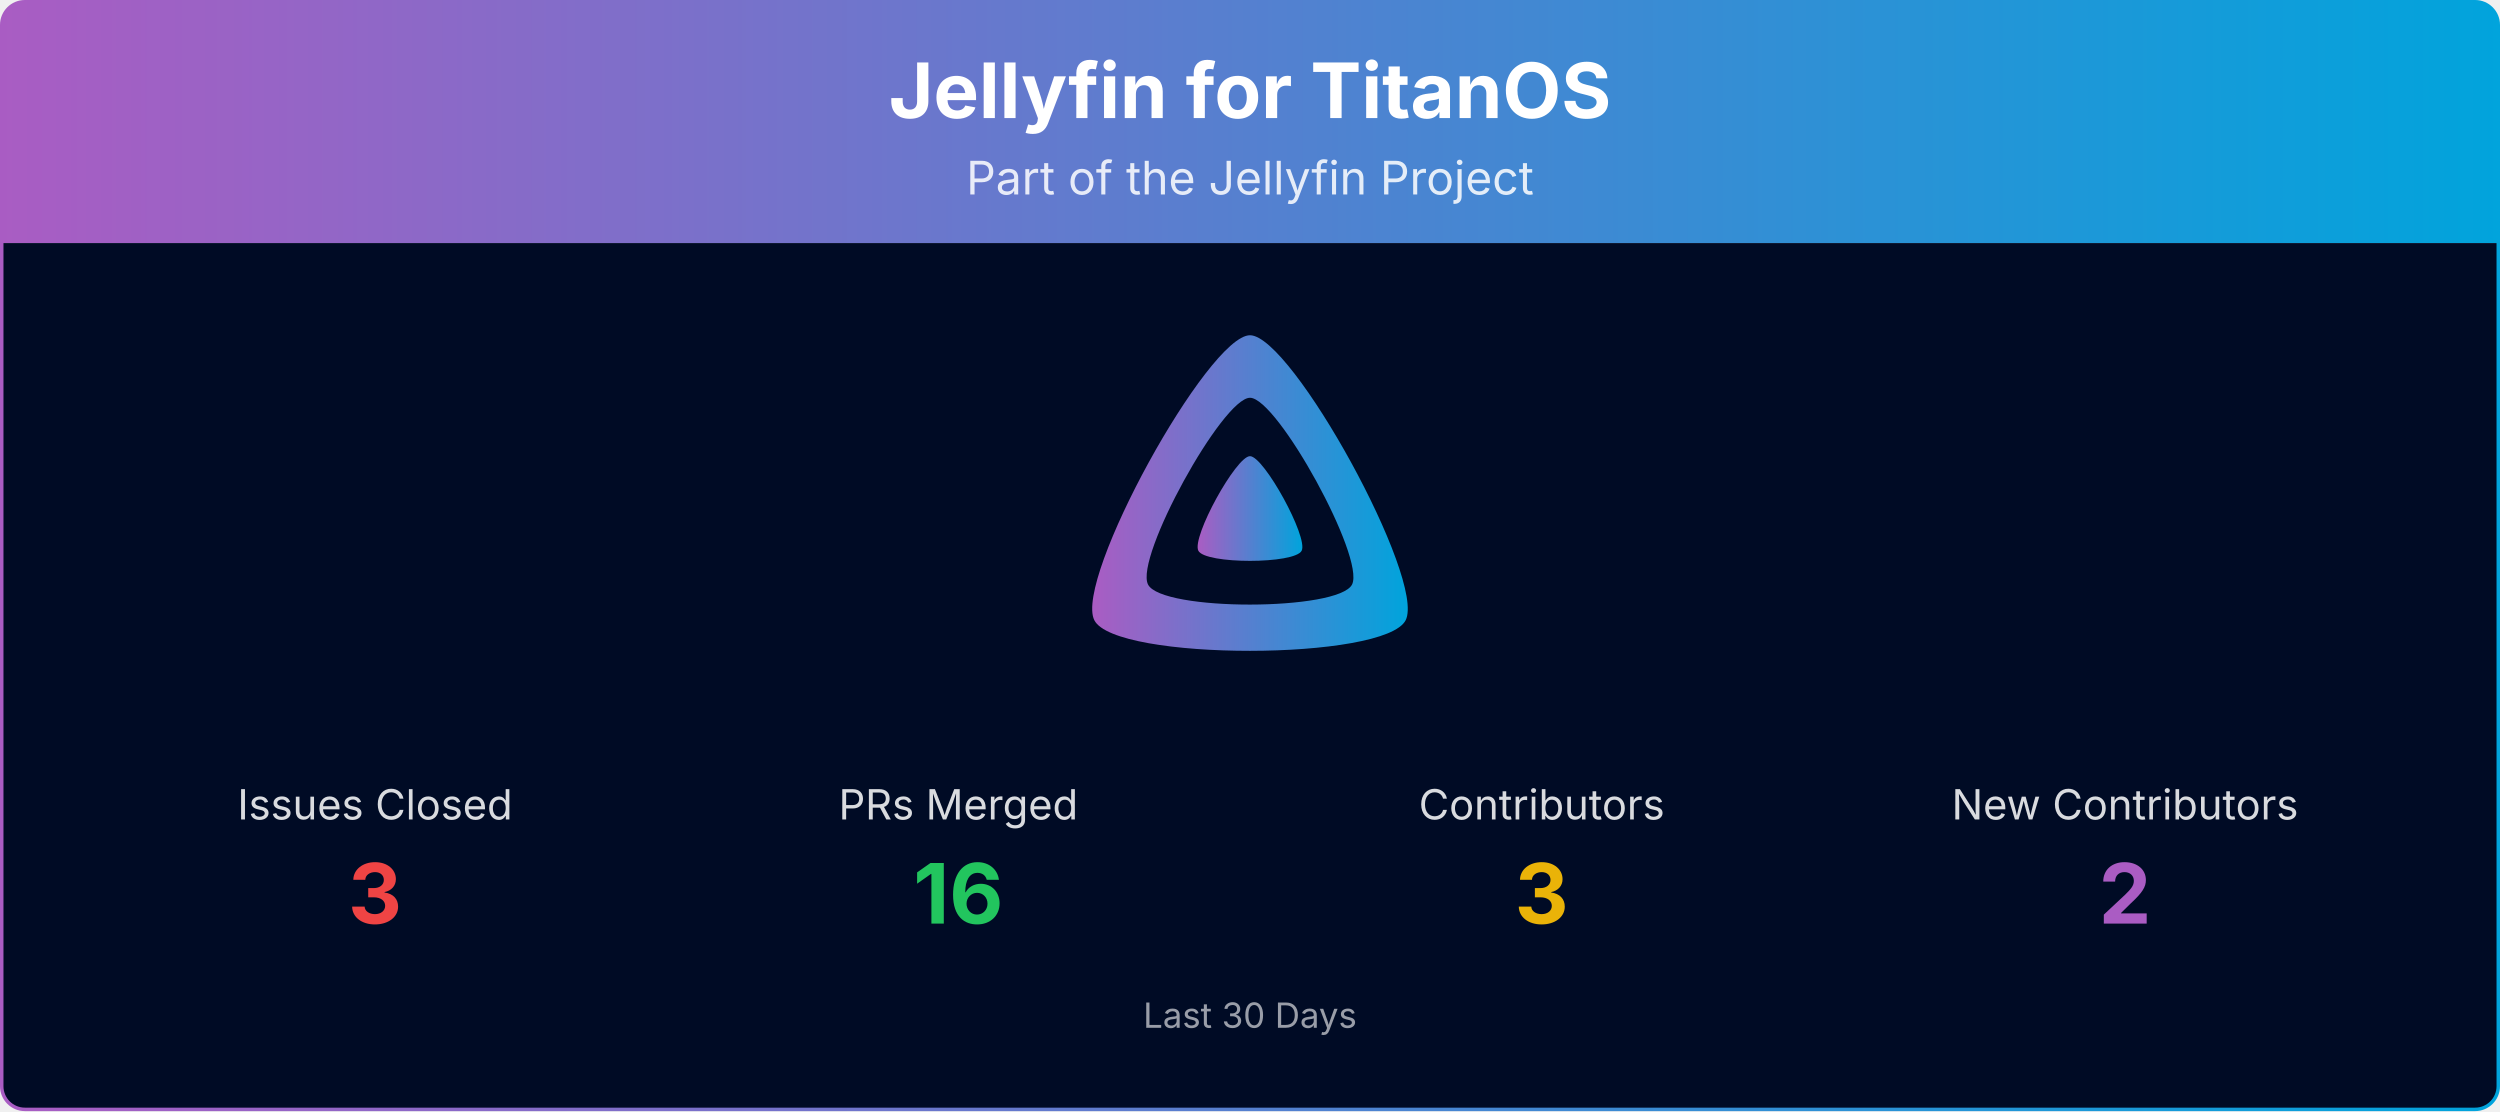
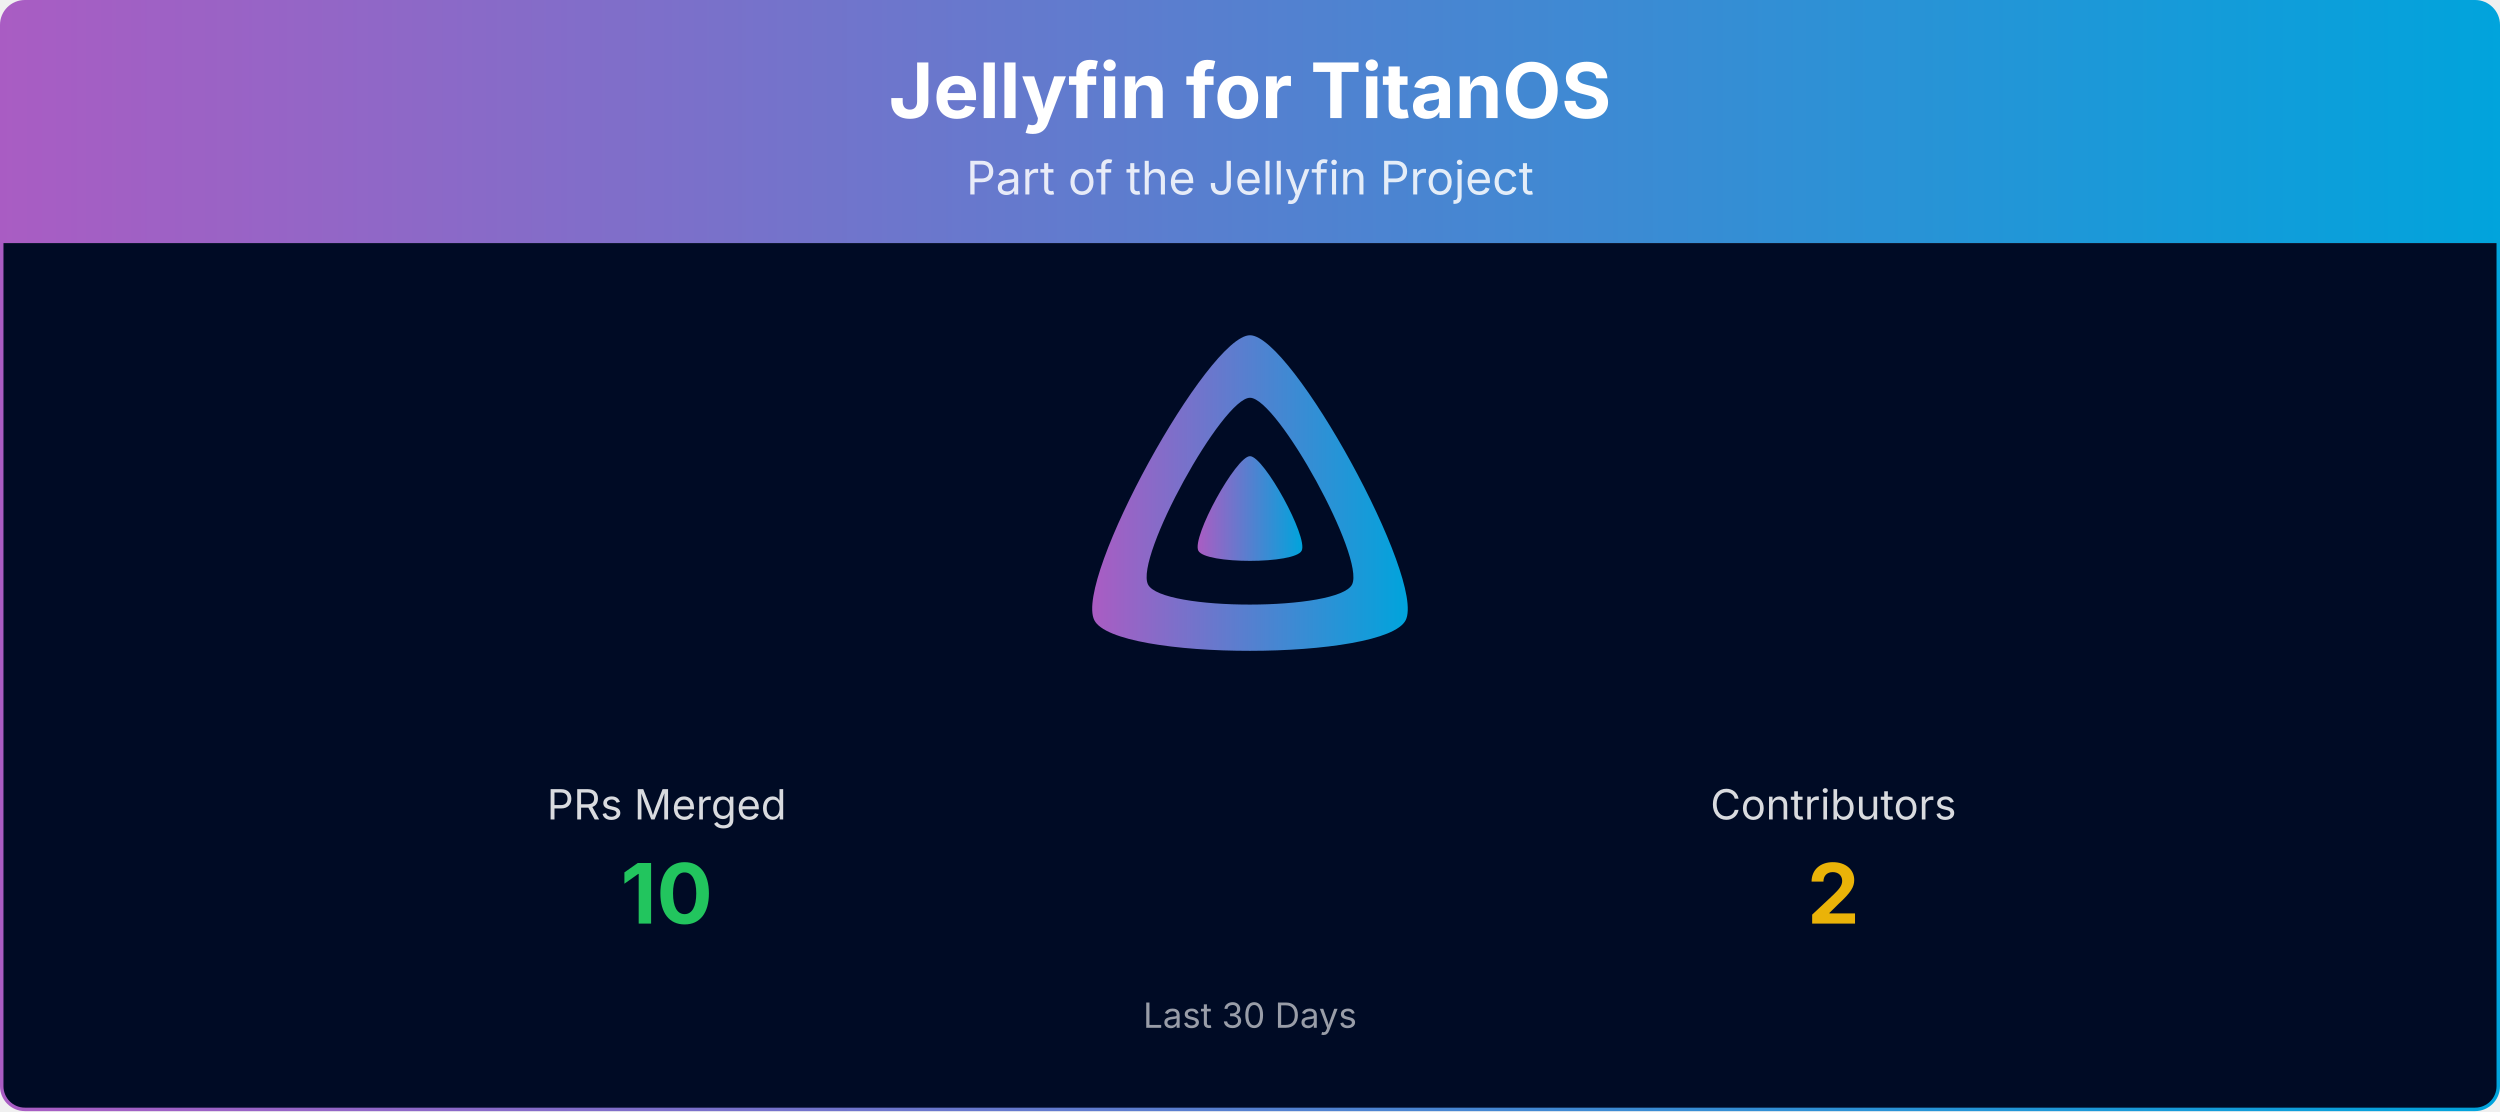
<svg xmlns="http://www.w3.org/2000/svg" viewBox="0 0 1080 480" width="100%" role="img" aria-label="Jellyfin for TitanOS">
  <defs>
    <linearGradient id="banner-jellyfin-titanos-grad" x1="0" y1="0" x2="1" y2="0">
      <stop offset="0%" stop-color="#AA5CC3" />
      <stop offset="100%" stop-color="#00A4DC" />
    </linearGradient>
    <clipPath id="banner-jellyfin-titanos-grad-clip">
      <rect x="0.75" y="0.75" width="1078.5" height="478.5" rx="10" ry="10" />
    </clipPath>
  </defs>
  <g clip-path="url(#banner-jellyfin-titanos-grad-clip)">
    <path d="M0.75,10.75 A10.0,10.0 0 0 1 10.75,0.75 L1069.25,0.75 A10.0,10.0 0 0 1 1079.25,10.75 L1079.25,105.00 L0.75,105.00 Z" fill="url(#banner-jellyfin-titanos-grad)" />
    <text x="540.0" y="51" text-anchor="middle" font-size="33" font-weight="700" font-family="Plus Jakarta Sans, system-ui, -apple-system, Segoe UI, sans-serif" fill="#ffffff">Jellyfin for TitanOS</text>
    <text x="540.0" y="84" text-anchor="middle" font-size="20" font-family="Plus Jakarta Sans, system-ui, -apple-system, Segoe UI, sans-serif" fill="#ffffff" opacity="0.85">Part of the Jellyfin Project</text>
    <rect x="0.75" y="105" width="1078.5" height="374.25" fill="#000b25" />
    <g transform="translate(465.00,138.00) scale(0.29297)">
      <path fill="url(#banner-jellyfin-titanos-grad)" fill-rule="evenodd" d="M256,23.3c-61.6,0-259.8,359.4-229.6,420.1s429.3,60,459.2,0S317.6,23.3,256,23.3zM406.5,390.8c-19.6,39.3-281.1,39.8-300.9,0s110.1-275.3,150.4-275.3S426.1,351.4,406.5,390.8z" />
      <path fill="url(#banner-jellyfin-titanos-grad)" d="M256,201.6c-20.4,0-86.2,119.3-76.2,139.4s142.5,19.9,152.4,0S276.5,201.6,256,201.6z" />
    </g>
-     <text x="162.0" y="354.0" text-anchor="middle" font-size="18" font-family="Plus Jakarta Sans, system-ui, -apple-system, Segoe UI, sans-serif" fill="#ffffff" opacity="0.85">Issues Closed</text>
-     <text x="162.0" y="399.0" text-anchor="middle" font-size="36" font-weight="700" font-family="Plus Jakarta Sans, system-ui, -apple-system, Segoe UI, sans-serif" fill="#ef4444">3</text>
-     <text x="414.0" y="354.0" text-anchor="middle" font-size="18" font-family="Plus Jakarta Sans, system-ui, -apple-system, Segoe UI, sans-serif" fill="#ffffff" opacity="0.85">PRs Merged</text>
-     <text x="414.0" y="399.0" text-anchor="middle" font-size="36" font-weight="700" font-family="Plus Jakarta Sans, system-ui, -apple-system, Segoe UI, sans-serif" fill="#22c55e">16</text>
-     <text x="666.0" y="354.0" text-anchor="middle" font-size="18" font-family="Plus Jakarta Sans, system-ui, -apple-system, Segoe UI, sans-serif" fill="#ffffff" opacity="0.85">Contributors</text>
-     <text x="666.0" y="399.0" text-anchor="middle" font-size="36" font-weight="700" font-family="Plus Jakarta Sans, system-ui, -apple-system, Segoe UI, sans-serif" fill="#eab308">3</text>
-     <text x="918.0" y="354.0" text-anchor="middle" font-size="18" font-family="Plus Jakarta Sans, system-ui, -apple-system, Segoe UI, sans-serif" fill="#ffffff" opacity="0.85">New Contributors</text>
-     <text x="918.0" y="399.0" text-anchor="middle" font-size="36" font-weight="700" font-family="Plus Jakarta Sans, system-ui, -apple-system, Segoe UI, sans-serif" fill="#AA5CC3">2</text>
+     <text x="288.0" y="354.0" text-anchor="middle" font-size="18" font-family="Plus Jakarta Sans, system-ui, -apple-system, Segoe UI, sans-serif" fill="#ffffff" opacity="0.85">PRs Merged</text>
+     <text x="288.0" y="399.0" text-anchor="middle" font-size="36" font-weight="700" font-family="Plus Jakarta Sans, system-ui, -apple-system, Segoe UI, sans-serif" fill="#22c55e">10</text>
+     <text x="792.0" y="354.0" text-anchor="middle" font-size="18" font-family="Plus Jakarta Sans, system-ui, -apple-system, Segoe UI, sans-serif" fill="#ffffff" opacity="0.85">Contributors</text>
+     <text x="792.0" y="399.0" text-anchor="middle" font-size="36" font-weight="700" font-family="Plus Jakarta Sans, system-ui, -apple-system, Segoe UI, sans-serif" fill="#eab308">2</text>
    <text x="540.0" y="444.0" text-anchor="middle" font-size="15" font-family="Plus Jakarta Sans, system-ui, -apple-system, Segoe UI, sans-serif" fill="#ffffff" opacity="0.6">Last 30 Days</text>
  </g>
  <rect x="0.75" y="0.75" width="1078.5" height="478.5" rx="10" ry="10" fill="none" stroke="url(#banner-jellyfin-titanos-grad)" stroke-width="1.5" />
</svg>
